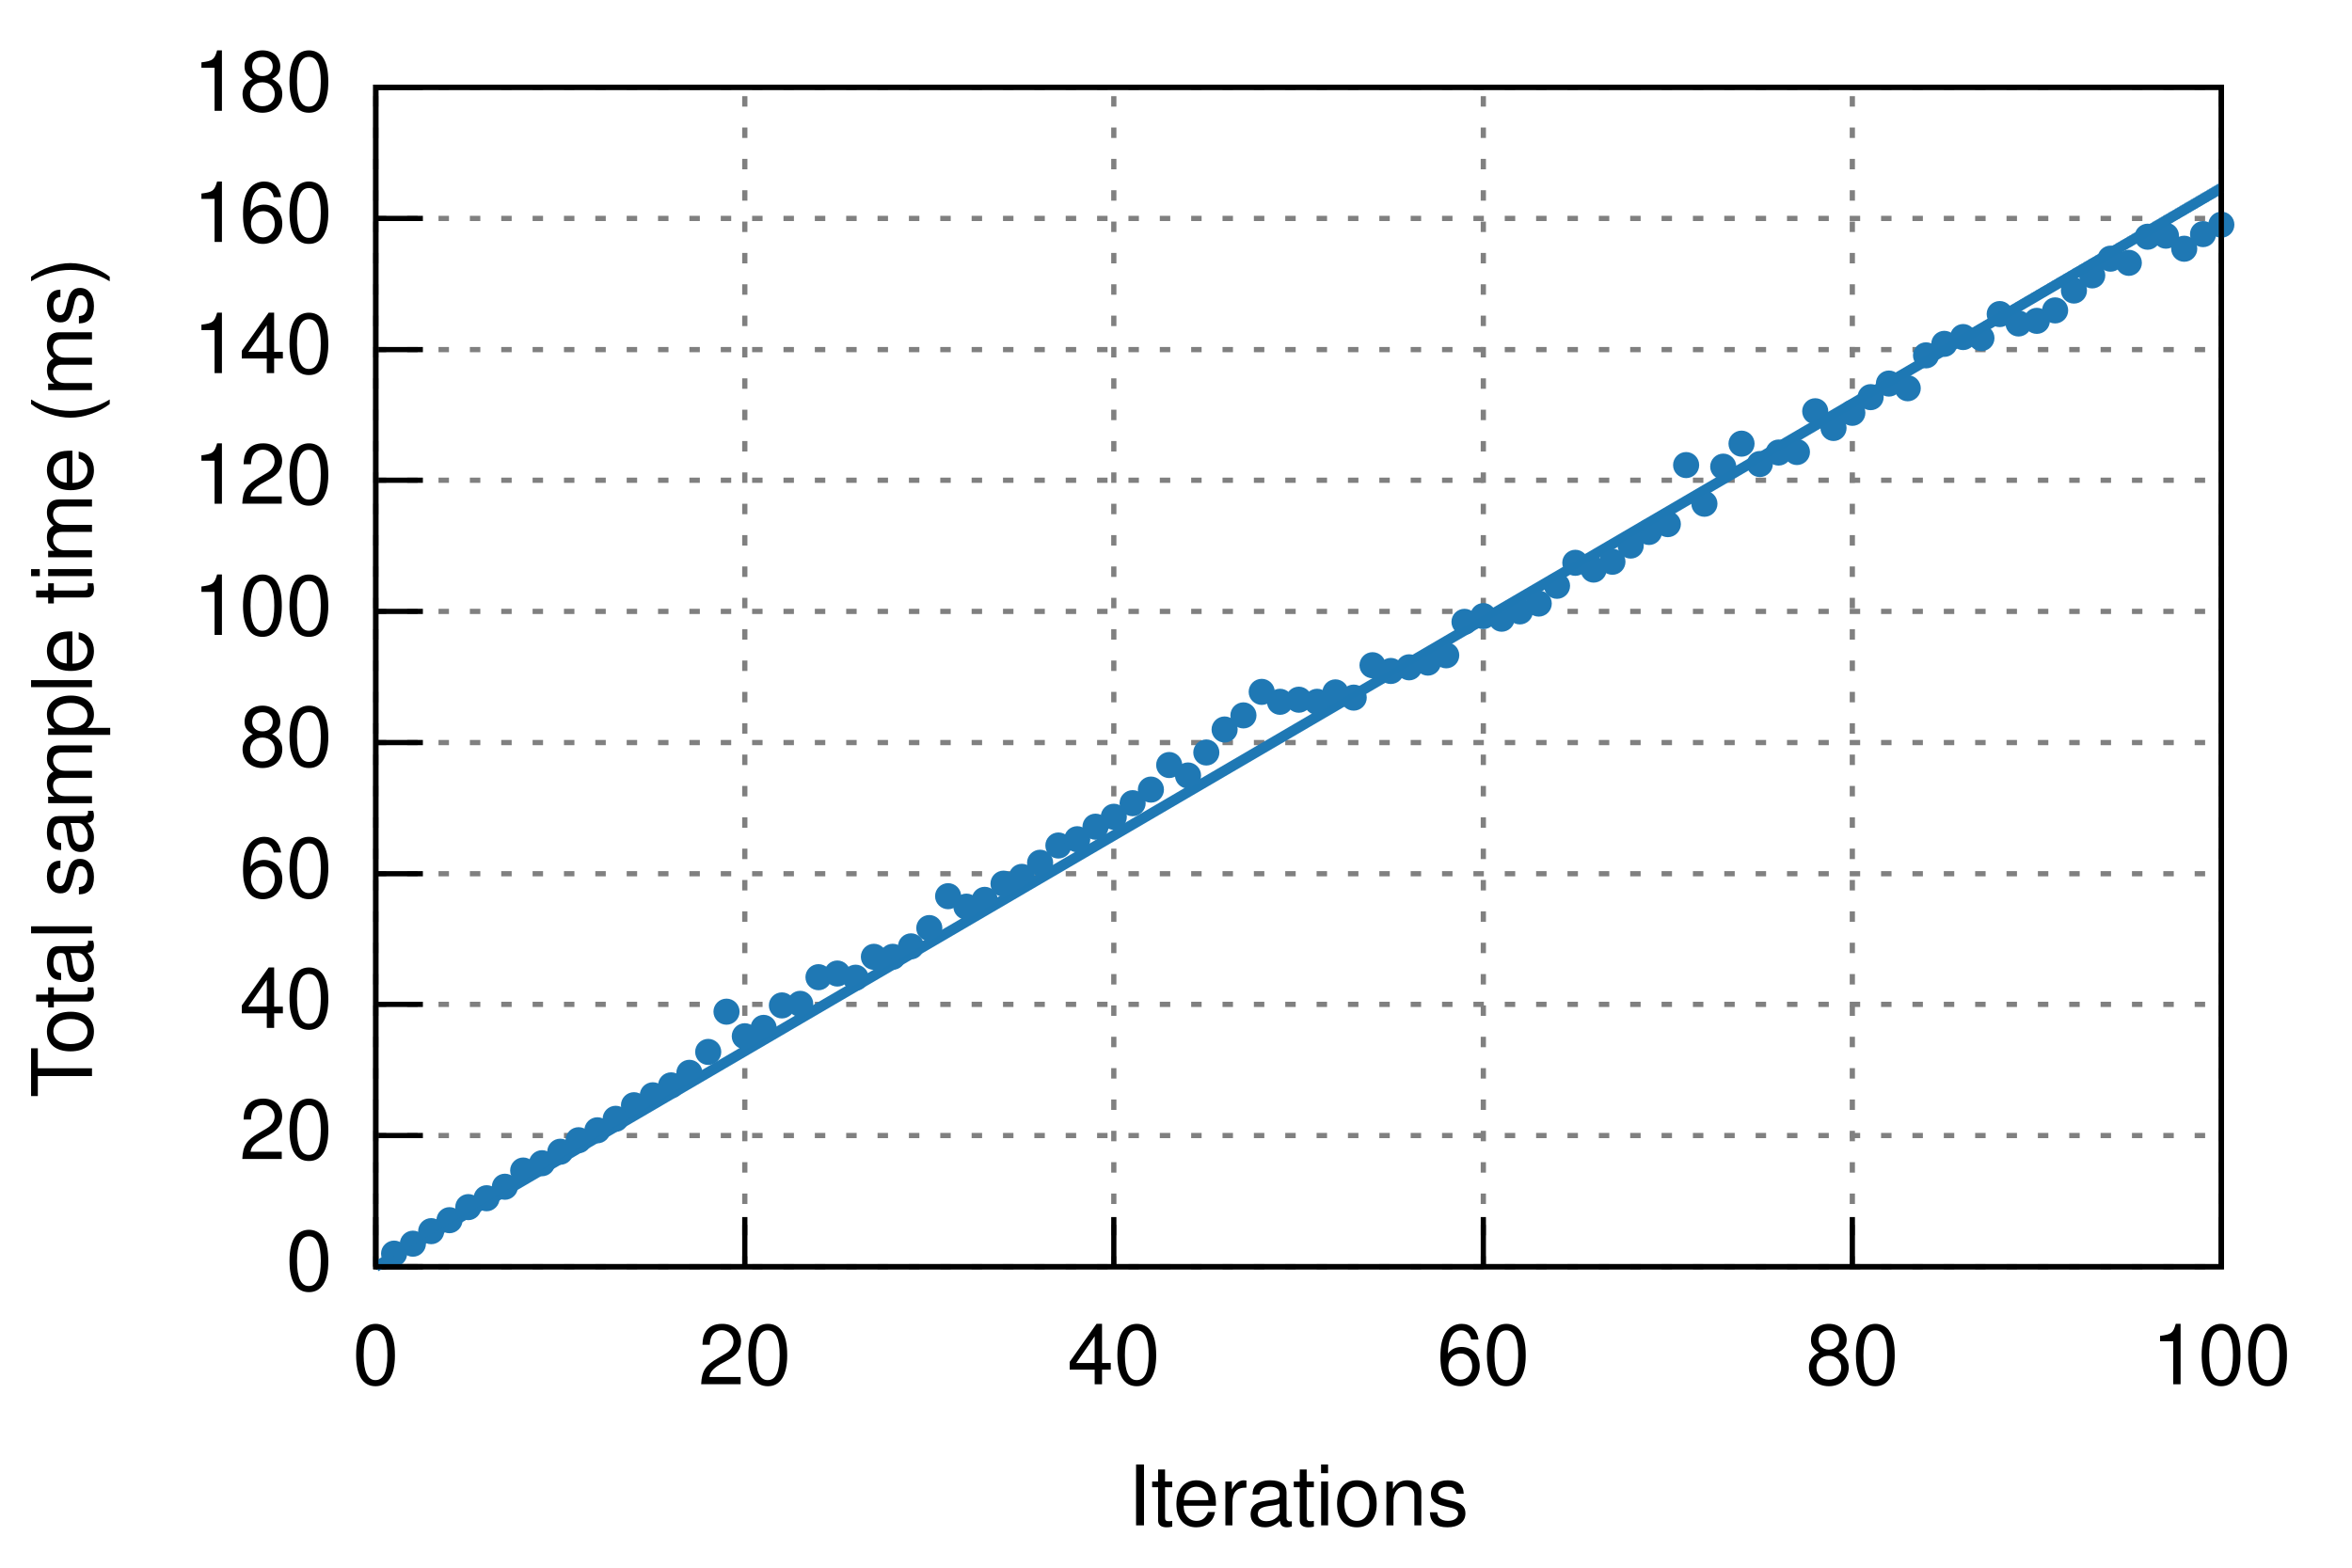
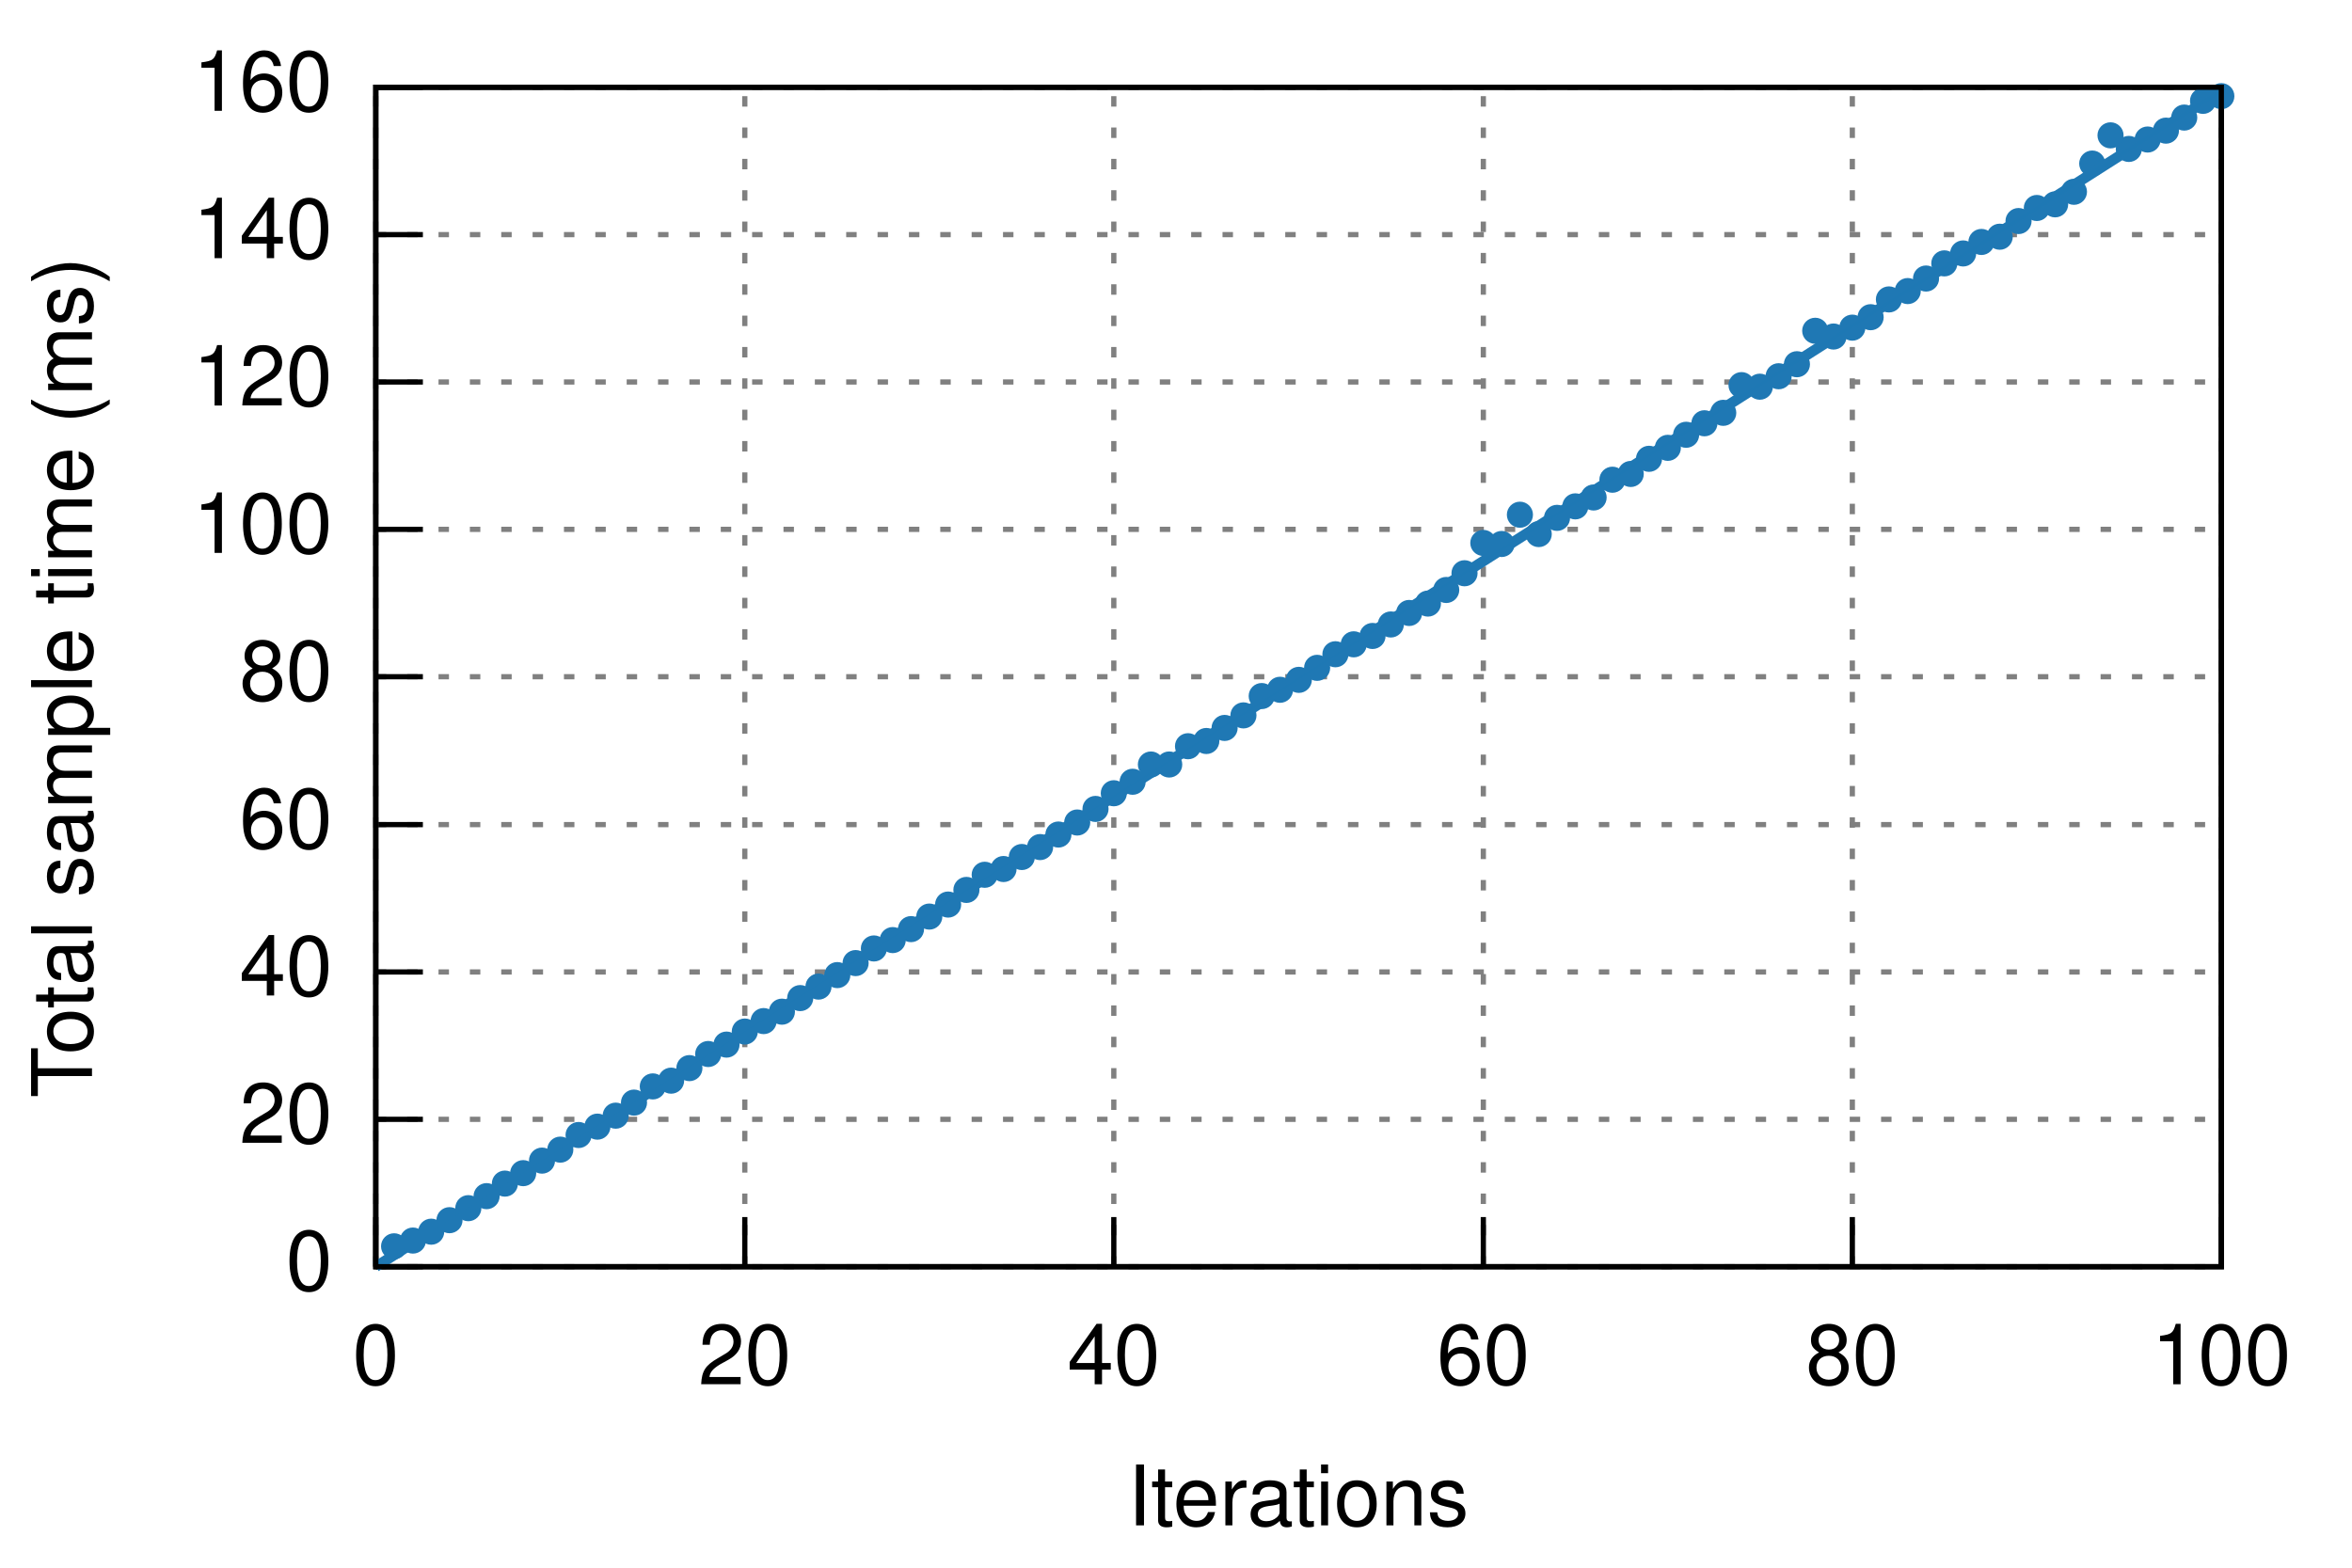
<svg xmlns="http://www.w3.org/2000/svg" xmlns:xlink="http://www.w3.org/1999/xlink" viewBox="0 0 450 300">
  <g id="gnuplot_canvas">
    <rect x="0" y="0" width="450" height="300" fill="none" />
    <defs>
      <circle id="gpDot" r="0.5" stroke-width="0.5" />
      <path id="gpPt0" stroke-width="0.222" stroke="currentColor" d="M-1,0 h2 M0,-1 v2" />
      <path id="gpPt1" stroke-width="0.222" stroke="currentColor" d="M-1,-1 L1,1 M1,-1 L-1,1" />
      <path id="gpPt2" stroke-width="0.222" stroke="currentColor" d="M-1,0 L1,0 M0,-1 L0,1 M-1,-1 L1,1 M-1,1 L1,-1" />
      <rect id="gpPt3" stroke-width="0.222" stroke="currentColor" x="-1" y="-1" width="2" height="2" />
      <rect id="gpPt4" stroke-width="0.222" stroke="currentColor" fill="currentColor" x="-1" y="-1" width="2" height="2" />
      <circle id="gpPt5" stroke-width="0.222" stroke="currentColor" cx="0" cy="0" r="1" />
      <use xlink:href="#gpPt5" id="gpPt6" fill="currentColor" stroke="none" />
      <path id="gpPt7" stroke-width="0.222" stroke="currentColor" d="M0,-1.33 L-1.33,0.67 L1.33,0.67 z" />
      <use xlink:href="#gpPt7" id="gpPt8" fill="currentColor" stroke="none" />
      <use xlink:href="#gpPt7" id="gpPt9" stroke="currentColor" transform="rotate(180)" />
      <use xlink:href="#gpPt9" id="gpPt10" fill="currentColor" stroke="none" />
      <use xlink:href="#gpPt3" id="gpPt11" stroke="currentColor" transform="rotate(45)" />
      <use xlink:href="#gpPt11" id="gpPt12" fill="currentColor" stroke="none" />
    </defs>
    <g style="fill:none; color:white; stroke:currentColor; stroke-width:1.00; stroke-linecap:butt; stroke-linejoin:miter">
</g>
    <g style="fill:none; color:black; stroke:currentColor; stroke-width:1.00; stroke-linecap:butt; stroke-linejoin:miter">
</g>
    <g style="fill:none; color:gray; stroke:currentColor; stroke-width:1.00; stroke-linecap:butt; stroke-linejoin:miter">
      <path stroke="gray" stroke-dasharray=" 2,4" class="gridline" d="M71.9,242.4 L425.0,242.4  h0.01" />
    </g>
    <g style="fill:none; color:black; stroke:currentColor; stroke-width:1.00; stroke-linecap:butt; stroke-linejoin:miter">
      <path stroke="black" d="M71.9,242.4 L80.9,242.4  h0.01" />
      <g transform="translate(63.6,246.9)" style="stroke:none; fill:black; font-family:Helvetica; font-size:12.00pt; text-anchor:end">
        <text> 0</text>
      </g>
    </g>
    <g style="fill:none; color:gray; stroke:currentColor; stroke-width:1.00; stroke-linecap:butt; stroke-linejoin:miter">
-       <path stroke="gray" stroke-dasharray=" 2,4" class="gridline" d="M71.9,217.3 L425.0,217.3  h0.01" />
-     </g>
-     <g style="fill:none; color:black; stroke:currentColor; stroke-width:1.00; stroke-linecap:butt; stroke-linejoin:miter">
-       <path stroke="black" d="M71.9,217.3 L80.9,217.3  h0.01" />
-       <g transform="translate(63.6,221.8)" style="stroke:none; fill:black; font-family:Helvetica; font-size:12.00pt; text-anchor:end">
+       <path stroke="gray" stroke-dasharray=" 2,4" class="gridline" d="M71.9,214.2 L425.0,214.2  h0.01" />
+     </g>
+     <g style="fill:none; color:black; stroke:currentColor; stroke-width:1.00; stroke-linecap:butt; stroke-linejoin:miter">
+       <path stroke="black" d="M71.9,214.2 L80.9,214.2  h0.01" />
+       <g transform="translate(63.6,218.7)" style="stroke:none; fill:black; font-family:Helvetica; font-size:12.00pt; text-anchor:end">
        <text> 20</text>
      </g>
    </g>
    <g style="fill:none; color:gray; stroke:currentColor; stroke-width:1.00; stroke-linecap:butt; stroke-linejoin:miter">
-       <path stroke="gray" stroke-dasharray=" 2,4" class="gridline" d="M71.9,192.2 L425.0,192.2  h0.01" />
-     </g>
-     <g style="fill:none; color:black; stroke:currentColor; stroke-width:1.00; stroke-linecap:butt; stroke-linejoin:miter">
-       <path stroke="black" d="M71.9,192.2 L80.9,192.2  h0.01" />
-       <g transform="translate(63.6,196.7)" style="stroke:none; fill:black; font-family:Helvetica; font-size:12.00pt; text-anchor:end">
+       <path stroke="gray" stroke-dasharray=" 2,4" class="gridline" d="M71.9,186.0 L425.0,186.0  h0.01" />
+     </g>
+     <g style="fill:none; color:black; stroke:currentColor; stroke-width:1.00; stroke-linecap:butt; stroke-linejoin:miter">
+       <path stroke="black" d="M71.9,186.0 L80.9,186.0  h0.01" />
+       <g transform="translate(63.6,190.5)" style="stroke:none; fill:black; font-family:Helvetica; font-size:12.00pt; text-anchor:end">
        <text> 40</text>
      </g>
    </g>
    <g style="fill:none; color:gray; stroke:currentColor; stroke-width:1.00; stroke-linecap:butt; stroke-linejoin:miter">
-       <path stroke="gray" stroke-dasharray=" 2,4" class="gridline" d="M71.9,167.2 L425.0,167.2  h0.01" />
-     </g>
-     <g style="fill:none; color:black; stroke:currentColor; stroke-width:1.00; stroke-linecap:butt; stroke-linejoin:miter">
-       <path stroke="black" d="M71.9,167.2 L80.9,167.2  h0.01" />
-       <g transform="translate(63.6,171.7)" style="stroke:none; fill:black; font-family:Helvetica; font-size:12.00pt; text-anchor:end">
+       <path stroke="gray" stroke-dasharray=" 2,4" class="gridline" d="M71.9,157.8 L425.0,157.8  h0.01" />
+     </g>
+     <g style="fill:none; color:black; stroke:currentColor; stroke-width:1.00; stroke-linecap:butt; stroke-linejoin:miter">
+       <path stroke="black" d="M71.9,157.8 L80.9,157.8  h0.01" />
+       <g transform="translate(63.6,162.3)" style="stroke:none; fill:black; font-family:Helvetica; font-size:12.00pt; text-anchor:end">
        <text> 60</text>
      </g>
    </g>
    <g style="fill:none; color:gray; stroke:currentColor; stroke-width:1.00; stroke-linecap:butt; stroke-linejoin:miter">
-       <path stroke="gray" stroke-dasharray=" 2,4" class="gridline" d="M71.9,142.1 L425.0,142.1  h0.01" />
-     </g>
-     <g style="fill:none; color:black; stroke:currentColor; stroke-width:1.00; stroke-linecap:butt; stroke-linejoin:miter">
-       <path stroke="black" d="M71.9,142.1 L80.9,142.1  h0.01" />
-       <g transform="translate(63.6,146.6)" style="stroke:none; fill:black; font-family:Helvetica; font-size:12.00pt; text-anchor:end">
+       <path stroke="gray" stroke-dasharray=" 2,4" class="gridline" d="M71.9,129.5 L425.0,129.5  h0.01" />
+     </g>
+     <g style="fill:none; color:black; stroke:currentColor; stroke-width:1.00; stroke-linecap:butt; stroke-linejoin:miter">
+       <path stroke="black" d="M71.9,129.5 L80.9,129.5  h0.01" />
+       <g transform="translate(63.6,134.0)" style="stroke:none; fill:black; font-family:Helvetica; font-size:12.00pt; text-anchor:end">
        <text> 80</text>
      </g>
    </g>
    <g style="fill:none; color:gray; stroke:currentColor; stroke-width:1.00; stroke-linecap:butt; stroke-linejoin:miter">
-       <path stroke="gray" stroke-dasharray=" 2,4" class="gridline" d="M71.9,117.0 L425.0,117.0  h0.01" />
-     </g>
-     <g style="fill:none; color:black; stroke:currentColor; stroke-width:1.00; stroke-linecap:butt; stroke-linejoin:miter">
-       <path stroke="black" d="M71.9,117.0 L80.9,117.0  h0.01" />
-       <g transform="translate(63.6,121.5)" style="stroke:none; fill:black; font-family:Helvetica; font-size:12.00pt; text-anchor:end">
+       <path stroke="gray" stroke-dasharray=" 2,4" class="gridline" d="M71.9,101.3 L425.0,101.3  h0.01" />
+     </g>
+     <g style="fill:none; color:black; stroke:currentColor; stroke-width:1.00; stroke-linecap:butt; stroke-linejoin:miter">
+       <path stroke="black" d="M71.9,101.3 L80.9,101.3  h0.01" />
+       <g transform="translate(63.6,105.8)" style="stroke:none; fill:black; font-family:Helvetica; font-size:12.00pt; text-anchor:end">
        <text> 100</text>
      </g>
    </g>
    <g style="fill:none; color:gray; stroke:currentColor; stroke-width:1.00; stroke-linecap:butt; stroke-linejoin:miter">
-       <path stroke="gray" stroke-dasharray=" 2,4" class="gridline" d="M71.9,91.9 L425.0,91.9  h0.01" />
-     </g>
-     <g style="fill:none; color:black; stroke:currentColor; stroke-width:1.00; stroke-linecap:butt; stroke-linejoin:miter">
-       <path stroke="black" d="M71.9,91.9 L80.9,91.9  h0.01" />
-       <g transform="translate(63.6,96.4)" style="stroke:none; fill:black; font-family:Helvetica; font-size:12.00pt; text-anchor:end">
+       <path stroke="gray" stroke-dasharray=" 2,4" class="gridline" d="M71.9,73.1 L425.0,73.1  h0.01" />
+     </g>
+     <g style="fill:none; color:black; stroke:currentColor; stroke-width:1.00; stroke-linecap:butt; stroke-linejoin:miter">
+       <path stroke="black" d="M71.9,73.1 L80.9,73.1  h0.01" />
+       <g transform="translate(63.6,77.6)" style="stroke:none; fill:black; font-family:Helvetica; font-size:12.00pt; text-anchor:end">
        <text> 120</text>
      </g>
    </g>
    <g style="fill:none; color:gray; stroke:currentColor; stroke-width:1.00; stroke-linecap:butt; stroke-linejoin:miter">
-       <path stroke="gray" stroke-dasharray=" 2,4" class="gridline" d="M71.9,66.9 L425.0,66.9  h0.01" />
-     </g>
-     <g style="fill:none; color:black; stroke:currentColor; stroke-width:1.00; stroke-linecap:butt; stroke-linejoin:miter">
-       <path stroke="black" d="M71.9,66.9 L80.9,66.9  h0.01" />
-       <g transform="translate(63.6,71.4)" style="stroke:none; fill:black; font-family:Helvetica; font-size:12.00pt; text-anchor:end">
+       <path stroke="gray" stroke-dasharray=" 2,4" class="gridline" d="M71.9,44.9 L425.0,44.9  h0.01" />
+     </g>
+     <g style="fill:none; color:black; stroke:currentColor; stroke-width:1.00; stroke-linecap:butt; stroke-linejoin:miter">
+       <path stroke="black" d="M71.9,44.9 L80.9,44.9  h0.01" />
+       <g transform="translate(63.6,49.4)" style="stroke:none; fill:black; font-family:Helvetica; font-size:12.00pt; text-anchor:end">
        <text> 140</text>
-       </g>
-     </g>
-     <g style="fill:none; color:gray; stroke:currentColor; stroke-width:1.00; stroke-linecap:butt; stroke-linejoin:miter">
-       <path stroke="gray" stroke-dasharray=" 2,4" class="gridline" d="M71.9,41.8 L425.0,41.8  h0.01" />
-     </g>
-     <g style="fill:none; color:black; stroke:currentColor; stroke-width:1.00; stroke-linecap:butt; stroke-linejoin:miter">
-       <path stroke="black" d="M71.9,41.8 L80.9,41.8  h0.01" />
-       <g transform="translate(63.6,46.3)" style="stroke:none; fill:black; font-family:Helvetica; font-size:12.00pt; text-anchor:end">
-         <text> 160</text>
      </g>
    </g>
    <g style="fill:none; color:gray; stroke:currentColor; stroke-width:1.00; stroke-linecap:butt; stroke-linejoin:miter">
      <path stroke="gray" stroke-dasharray=" 2,4" class="gridline" d="M71.9,16.7 L425.0,16.7  h0.01" />
    </g>
    <g style="fill:none; color:black; stroke:currentColor; stroke-width:1.00; stroke-linecap:butt; stroke-linejoin:miter">
      <path stroke="black" d="M71.9,16.7 L80.9,16.7  h0.01" />
      <g transform="translate(63.6,21.2)" style="stroke:none; fill:black; font-family:Helvetica; font-size:12.00pt; text-anchor:end">
-         <text> 180</text>
+         <text> 160</text>
      </g>
    </g>
    <g style="fill:none; color:gray; stroke:currentColor; stroke-width:1.00; stroke-linecap:butt; stroke-linejoin:miter">
      <path stroke="gray" stroke-dasharray=" 2,4" class="gridline" d="M71.9,242.4 L71.9,16.7  h0.01" />
    </g>
    <g style="fill:none; color:black; stroke:currentColor; stroke-width:1.00; stroke-linecap:butt; stroke-linejoin:miter">
      <path stroke="black" d="M71.9,242.4 L71.9,233.4  h0.01" />
      <g transform="translate(71.9,264.9)" style="stroke:none; fill:black; font-family:Helvetica; font-size:12.00pt; text-anchor:middle">
        <text> 0</text>
      </g>
    </g>
    <g style="fill:none; color:gray; stroke:currentColor; stroke-width:1.00; stroke-linecap:butt; stroke-linejoin:miter">
      <path stroke="gray" stroke-dasharray=" 2,4" class="gridline" d="M142.5,242.4 L142.5,16.7  h0.01" />
    </g>
    <g style="fill:none; color:black; stroke:currentColor; stroke-width:1.00; stroke-linecap:butt; stroke-linejoin:miter">
      <path stroke="black" d="M142.5,242.4 L142.5,233.4  h0.01" />
      <g transform="translate(142.5,264.9)" style="stroke:none; fill:black; font-family:Helvetica; font-size:12.00pt; text-anchor:middle">
        <text> 20</text>
      </g>
    </g>
    <g style="fill:none; color:gray; stroke:currentColor; stroke-width:1.00; stroke-linecap:butt; stroke-linejoin:miter">
      <path stroke="gray" stroke-dasharray=" 2,4" class="gridline" d="M213.1,242.4 L213.1,16.7  h0.01" />
    </g>
    <g style="fill:none; color:black; stroke:currentColor; stroke-width:1.00; stroke-linecap:butt; stroke-linejoin:miter">
      <path stroke="black" d="M213.1,242.4 L213.1,233.4  h0.01" />
      <g transform="translate(213.1,264.9)" style="stroke:none; fill:black; font-family:Helvetica; font-size:12.00pt; text-anchor:middle">
        <text> 40</text>
      </g>
    </g>
    <g style="fill:none; color:gray; stroke:currentColor; stroke-width:1.00; stroke-linecap:butt; stroke-linejoin:miter">
      <path stroke="gray" stroke-dasharray=" 2,4" class="gridline" d="M283.8,242.4 L283.8,16.7  h0.01" />
    </g>
    <g style="fill:none; color:black; stroke:currentColor; stroke-width:1.00; stroke-linecap:butt; stroke-linejoin:miter">
      <path stroke="black" d="M283.8,242.4 L283.8,233.4  h0.01" />
      <g transform="translate(283.8,264.9)" style="stroke:none; fill:black; font-family:Helvetica; font-size:12.00pt; text-anchor:middle">
        <text> 60</text>
      </g>
    </g>
    <g style="fill:none; color:gray; stroke:currentColor; stroke-width:1.00; stroke-linecap:butt; stroke-linejoin:miter">
      <path stroke="gray" stroke-dasharray=" 2,4" class="gridline" d="M354.4,242.4 L354.4,16.7  h0.01" />
    </g>
    <g style="fill:none; color:black; stroke:currentColor; stroke-width:1.00; stroke-linecap:butt; stroke-linejoin:miter">
      <path stroke="black" d="M354.4,242.4 L354.4,233.4  h0.01" />
      <g transform="translate(354.4,264.9)" style="stroke:none; fill:black; font-family:Helvetica; font-size:12.00pt; text-anchor:middle">
        <text> 80</text>
      </g>
    </g>
    <g style="fill:none; color:gray; stroke:currentColor; stroke-width:1.00; stroke-linecap:butt; stroke-linejoin:miter">
      <path stroke="gray" stroke-dasharray=" 2,4" class="gridline" d="M425.0,242.4 L425.0,16.7  h0.01" />
    </g>
    <g style="fill:none; color:black; stroke:currentColor; stroke-width:1.00; stroke-linecap:butt; stroke-linejoin:miter">
      <path stroke="black" d="M425.0,242.4 L425.0,233.4  h0.01" />
      <g transform="translate(425.0,264.9)" style="stroke:none; fill:black; font-family:Helvetica; font-size:12.00pt; text-anchor:middle">
        <text> 100</text>
      </g>
      <path stroke="black" d="M71.9,16.7 L71.9,242.4 L425.0,242.4 L425.0,16.7 L71.9,16.7 Z  h0.01" />
      <g transform="translate(17.6,129.6) rotate(270)" style="stroke:none; fill:black; font-family:Helvetica; font-size:12.00pt; text-anchor:middle">
        <text>Total sample time (ms)</text>
      </g>
      <g transform="translate(248.4,291.9)" style="stroke:none; fill:black; font-family:Helvetica; font-size:12.00pt; text-anchor:middle">
        <text>Iterations</text>
      </g>
    </g>
    <g id="gnuplot_plot_1">
      <g style="fill:none; color:red; stroke:currentColor; stroke-width:1.00; stroke-linecap:butt; stroke-linejoin:miter">
-         <use xlink:href="#gpPt6" transform="translate(75.4,239.9) scale(2.25)" color="rgb( 31, 120, 180)" />
-         <use xlink:href="#gpPt6" transform="translate(79.0,238.0) scale(2.25)" color="rgb( 31, 120, 180)" />
-         <use xlink:href="#gpPt6" transform="translate(82.5,235.6) scale(2.25)" color="rgb( 31, 120, 180)" />
+         <use xlink:href="#gpPt6" transform="translate(75.4,238.5) scale(2.25)" color="rgb( 31, 120, 180)" />
+         <use xlink:href="#gpPt6" transform="translate(79.0,237.4) scale(2.25)" color="rgb( 31, 120, 180)" />
+         <use xlink:href="#gpPt6" transform="translate(82.5,235.7) scale(2.25)" color="rgb( 31, 120, 180)" />
        <use xlink:href="#gpPt6" transform="translate(86.0,233.5) scale(2.25)" color="rgb( 31, 120, 180)" />
-         <use xlink:href="#gpPt6" transform="translate(89.6,231.0) scale(2.25)" color="rgb( 31, 120, 180)" />
-         <use xlink:href="#gpPt6" transform="translate(93.1,229.3) scale(2.25)" color="rgb( 31, 120, 180)" />
-         <use xlink:href="#gpPt6" transform="translate(96.6,227.1) scale(2.25)" color="rgb( 31, 120, 180)" />
-         <use xlink:href="#gpPt6" transform="translate(100.1,224.0) scale(2.25)" color="rgb( 31, 120, 180)" />
-         <use xlink:href="#gpPt6" transform="translate(103.7,222.6) scale(2.25)" color="rgb( 31, 120, 180)" />
-         <use xlink:href="#gpPt6" transform="translate(107.2,220.4) scale(2.25)" color="rgb( 31, 120, 180)" />
-         <use xlink:href="#gpPt6" transform="translate(110.7,218.2) scale(2.25)" color="rgb( 31, 120, 180)" />
-         <use xlink:href="#gpPt6" transform="translate(114.3,216.3) scale(2.25)" color="rgb( 31, 120, 180)" />
-         <use xlink:href="#gpPt6" transform="translate(117.8,214.1) scale(2.25)" color="rgb( 31, 120, 180)" />
-         <use xlink:href="#gpPt6" transform="translate(121.3,211.5) scale(2.25)" color="rgb( 31, 120, 180)" />
-         <use xlink:href="#gpPt6" transform="translate(124.9,209.6) scale(2.25)" color="rgb( 31, 120, 180)" />
-         <use xlink:href="#gpPt6" transform="translate(128.4,207.7) scale(2.25)" color="rgb( 31, 120, 180)" />
-         <use xlink:href="#gpPt6" transform="translate(131.9,205.3) scale(2.25)" color="rgb( 31, 120, 180)" />
-         <use xlink:href="#gpPt6" transform="translate(135.5,201.3) scale(2.25)" color="rgb( 31, 120, 180)" />
-         <use xlink:href="#gpPt6" transform="translate(139.0,193.6) scale(2.25)" color="rgb( 31, 120, 180)" />
-         <use xlink:href="#gpPt6" transform="translate(142.5,198.3) scale(2.25)" color="rgb( 31, 120, 180)" />
-         <use xlink:href="#gpPt6" transform="translate(146.1,196.7) scale(2.25)" color="rgb( 31, 120, 180)" />
-         <use xlink:href="#gpPt6" transform="translate(149.6,192.4) scale(2.25)" color="rgb( 31, 120, 180)" />
-         <use xlink:href="#gpPt6" transform="translate(153.1,192.1) scale(2.25)" color="rgb( 31, 120, 180)" />
-         <use xlink:href="#gpPt6" transform="translate(156.6,187.0) scale(2.25)" color="rgb( 31, 120, 180)" />
-         <use xlink:href="#gpPt6" transform="translate(160.2,186.3) scale(2.25)" color="rgb( 31, 120, 180)" />
-         <use xlink:href="#gpPt6" transform="translate(163.7,187.1) scale(2.25)" color="rgb( 31, 120, 180)" />
-         <use xlink:href="#gpPt6" transform="translate(167.2,183.1) scale(2.25)" color="rgb( 31, 120, 180)" />
-         <use xlink:href="#gpPt6" transform="translate(170.8,183.1) scale(2.25)" color="rgb( 31, 120, 180)" />
-         <use xlink:href="#gpPt6" transform="translate(174.3,181.1) scale(2.25)" color="rgb( 31, 120, 180)" />
-         <use xlink:href="#gpPt6" transform="translate(177.8,177.6) scale(2.25)" color="rgb( 31, 120, 180)" />
-         <use xlink:href="#gpPt6" transform="translate(181.4,171.5) scale(2.25)" color="rgb( 31, 120, 180)" />
-         <use xlink:href="#gpPt6" transform="translate(184.9,173.5) scale(2.25)" color="rgb( 31, 120, 180)" />
-         <use xlink:href="#gpPt6" transform="translate(188.4,172.2) scale(2.25)" color="rgb( 31, 120, 180)" />
-         <use xlink:href="#gpPt6" transform="translate(192.0,169.1) scale(2.25)" color="rgb( 31, 120, 180)" />
-         <use xlink:href="#gpPt6" transform="translate(195.5,167.8) scale(2.25)" color="rgb( 31, 120, 180)" />
-         <use xlink:href="#gpPt6" transform="translate(199.0,165.1) scale(2.25)" color="rgb( 31, 120, 180)" />
-         <use xlink:href="#gpPt6" transform="translate(202.5,161.8) scale(2.25)" color="rgb( 31, 120, 180)" />
-         <use xlink:href="#gpPt6" transform="translate(206.1,160.6) scale(2.25)" color="rgb( 31, 120, 180)" />
-         <use xlink:href="#gpPt6" transform="translate(209.6,158.2) scale(2.25)" color="rgb( 31, 120, 180)" />
-         <use xlink:href="#gpPt6" transform="translate(213.1,156.3) scale(2.25)" color="rgb( 31, 120, 180)" />
-         <use xlink:href="#gpPt6" transform="translate(216.7,153.7) scale(2.25)" color="rgb( 31, 120, 180)" />
-         <use xlink:href="#gpPt6" transform="translate(220.2,151.1) scale(2.25)" color="rgb( 31, 120, 180)" />
-         <use xlink:href="#gpPt6" transform="translate(223.7,146.4) scale(2.25)" color="rgb( 31, 120, 180)" />
-         <use xlink:href="#gpPt6" transform="translate(227.3,148.4) scale(2.25)" color="rgb( 31, 120, 180)" />
-         <use xlink:href="#gpPt6" transform="translate(230.8,144.0) scale(2.25)" color="rgb( 31, 120, 180)" />
-         <use xlink:href="#gpPt6" transform="translate(234.3,139.6) scale(2.25)" color="rgb( 31, 120, 180)" />
+         <use xlink:href="#gpPt6" transform="translate(89.6,231.2) scale(2.25)" color="rgb( 31, 120, 180)" />
+         <use xlink:href="#gpPt6" transform="translate(93.1,228.9) scale(2.25)" color="rgb( 31, 120, 180)" />
+         <use xlink:href="#gpPt6" transform="translate(96.6,226.5) scale(2.25)" color="rgb( 31, 120, 180)" />
+         <use xlink:href="#gpPt6" transform="translate(100.1,224.5) scale(2.25)" color="rgb( 31, 120, 180)" />
+         <use xlink:href="#gpPt6" transform="translate(103.7,222.1) scale(2.25)" color="rgb( 31, 120, 180)" />
+         <use xlink:href="#gpPt6" transform="translate(107.2,220.0) scale(2.25)" color="rgb( 31, 120, 180)" />
+         <use xlink:href="#gpPt6" transform="translate(110.7,217.2) scale(2.25)" color="rgb( 31, 120, 180)" />
+         <use xlink:href="#gpPt6" transform="translate(114.3,215.6) scale(2.25)" color="rgb( 31, 120, 180)" />
+         <use xlink:href="#gpPt6" transform="translate(117.8,213.5) scale(2.25)" color="rgb( 31, 120, 180)" />
+         <use xlink:href="#gpPt6" transform="translate(121.3,211.0) scale(2.25)" color="rgb( 31, 120, 180)" />
+         <use xlink:href="#gpPt6" transform="translate(124.9,207.9) scale(2.25)" color="rgb( 31, 120, 180)" />
+         <use xlink:href="#gpPt6" transform="translate(128.4,206.8) scale(2.25)" color="rgb( 31, 120, 180)" />
+         <use xlink:href="#gpPt6" transform="translate(131.9,204.4) scale(2.25)" color="rgb( 31, 120, 180)" />
+         <use xlink:href="#gpPt6" transform="translate(135.5,201.7) scale(2.25)" color="rgb( 31, 120, 180)" />
+         <use xlink:href="#gpPt6" transform="translate(139.0,199.9) scale(2.25)" color="rgb( 31, 120, 180)" />
+         <use xlink:href="#gpPt6" transform="translate(142.5,197.4) scale(2.25)" color="rgb( 31, 120, 180)" />
+         <use xlink:href="#gpPt6" transform="translate(146.1,195.4) scale(2.25)" color="rgb( 31, 120, 180)" />
+         <use xlink:href="#gpPt6" transform="translate(149.6,193.6) scale(2.25)" color="rgb( 31, 120, 180)" />
+         <use xlink:href="#gpPt6" transform="translate(153.1,191.0) scale(2.25)" color="rgb( 31, 120, 180)" />
+         <use xlink:href="#gpPt6" transform="translate(156.6,188.8) scale(2.25)" color="rgb( 31, 120, 180)" />
+         <use xlink:href="#gpPt6" transform="translate(160.2,186.6) scale(2.25)" color="rgb( 31, 120, 180)" />
+         <use xlink:href="#gpPt6" transform="translate(163.7,184.3) scale(2.25)" color="rgb( 31, 120, 180)" />
+         <use xlink:href="#gpPt6" transform="translate(167.2,181.5) scale(2.25)" color="rgb( 31, 120, 180)" />
+         <use xlink:href="#gpPt6" transform="translate(170.8,179.9) scale(2.25)" color="rgb( 31, 120, 180)" />
+         <use xlink:href="#gpPt6" transform="translate(174.3,177.8) scale(2.25)" color="rgb( 31, 120, 180)" />
+         <use xlink:href="#gpPt6" transform="translate(177.8,175.4) scale(2.25)" color="rgb( 31, 120, 180)" />
+         <use xlink:href="#gpPt6" transform="translate(181.4,173.1) scale(2.25)" color="rgb( 31, 120, 180)" />
+         <use xlink:href="#gpPt6" transform="translate(184.9,170.3) scale(2.25)" color="rgb( 31, 120, 180)" />
+         <use xlink:href="#gpPt6" transform="translate(188.4,167.4) scale(2.25)" color="rgb( 31, 120, 180)" />
+         <use xlink:href="#gpPt6" transform="translate(192.0,166.3) scale(2.25)" color="rgb( 31, 120, 180)" />
+         <use xlink:href="#gpPt6" transform="translate(195.5,164.0) scale(2.25)" color="rgb( 31, 120, 180)" />
+         <use xlink:href="#gpPt6" transform="translate(199.0,162.1) scale(2.25)" color="rgb( 31, 120, 180)" />
+         <use xlink:href="#gpPt6" transform="translate(202.5,159.7) scale(2.25)" color="rgb( 31, 120, 180)" />
+         <use xlink:href="#gpPt6" transform="translate(206.1,157.4) scale(2.25)" color="rgb( 31, 120, 180)" />
+         <use xlink:href="#gpPt6" transform="translate(209.6,154.8) scale(2.25)" color="rgb( 31, 120, 180)" />
+         <use xlink:href="#gpPt6" transform="translate(213.1,151.8) scale(2.25)" color="rgb( 31, 120, 180)" />
+         <use xlink:href="#gpPt6" transform="translate(216.7,149.6) scale(2.25)" color="rgb( 31, 120, 180)" />
+         <use xlink:href="#gpPt6" transform="translate(220.2,146.3) scale(2.25)" color="rgb( 31, 120, 180)" />
+         <use xlink:href="#gpPt6" transform="translate(223.7,146.3) scale(2.25)" color="rgb( 31, 120, 180)" />
+         <use xlink:href="#gpPt6" transform="translate(227.3,142.8) scale(2.25)" color="rgb( 31, 120, 180)" />
+         <use xlink:href="#gpPt6" transform="translate(230.8,141.8) scale(2.25)" color="rgb( 31, 120, 180)" />
+         <use xlink:href="#gpPt6" transform="translate(234.3,139.3) scale(2.25)" color="rgb( 31, 120, 180)" />
        <use xlink:href="#gpPt6" transform="translate(237.9,136.9) scale(2.25)" color="rgb( 31, 120, 180)" />
-         <use xlink:href="#gpPt6" transform="translate(241.4,132.4) scale(2.25)" color="rgb( 31, 120, 180)" />
-         <use xlink:href="#gpPt6" transform="translate(244.9,134.3) scale(2.25)" color="rgb( 31, 120, 180)" />
-         <use xlink:href="#gpPt6" transform="translate(248.5,133.9) scale(2.25)" color="rgb( 31, 120, 180)" />
-         <use xlink:href="#gpPt6" transform="translate(252.0,134.3) scale(2.25)" color="rgb( 31, 120, 180)" />
-         <use xlink:href="#gpPt6" transform="translate(255.5,132.5) scale(2.25)" color="rgb( 31, 120, 180)" />
-         <use xlink:href="#gpPt6" transform="translate(259.0,133.5) scale(2.25)" color="rgb( 31, 120, 180)" />
-         <use xlink:href="#gpPt6" transform="translate(262.6,127.3) scale(2.25)" color="rgb( 31, 120, 180)" />
-         <use xlink:href="#gpPt6" transform="translate(266.1,128.4) scale(2.25)" color="rgb( 31, 120, 180)" />
-         <use xlink:href="#gpPt6" transform="translate(269.6,127.7) scale(2.25)" color="rgb( 31, 120, 180)" />
-         <use xlink:href="#gpPt6" transform="translate(273.2,126.8) scale(2.25)" color="rgb( 31, 120, 180)" />
-         <use xlink:href="#gpPt6" transform="translate(276.7,125.4) scale(2.25)" color="rgb( 31, 120, 180)" />
-         <use xlink:href="#gpPt6" transform="translate(280.2,119.0) scale(2.25)" color="rgb( 31, 120, 180)" />
-         <use xlink:href="#gpPt6" transform="translate(283.8,117.9) scale(2.25)" color="rgb( 31, 120, 180)" />
-         <use xlink:href="#gpPt6" transform="translate(287.3,118.4) scale(2.25)" color="rgb( 31, 120, 180)" />
-         <use xlink:href="#gpPt6" transform="translate(290.8,117.0) scale(2.25)" color="rgb( 31, 120, 180)" />
-         <use xlink:href="#gpPt6" transform="translate(294.4,115.5) scale(2.25)" color="rgb( 31, 120, 180)" />
-         <use xlink:href="#gpPt6" transform="translate(297.9,112.1) scale(2.25)" color="rgb( 31, 120, 180)" />
-         <use xlink:href="#gpPt6" transform="translate(301.4,107.7) scale(2.25)" color="rgb( 31, 120, 180)" />
-         <use xlink:href="#gpPt6" transform="translate(304.9,109.0) scale(2.25)" color="rgb( 31, 120, 180)" />
-         <use xlink:href="#gpPt6" transform="translate(308.5,107.5) scale(2.25)" color="rgb( 31, 120, 180)" />
-         <use xlink:href="#gpPt6" transform="translate(312.0,104.4) scale(2.25)" color="rgb( 31, 120, 180)" />
-         <use xlink:href="#gpPt6" transform="translate(315.5,101.8) scale(2.25)" color="rgb( 31, 120, 180)" />
-         <use xlink:href="#gpPt6" transform="translate(319.1,100.3) scale(2.25)" color="rgb( 31, 120, 180)" />
-         <use xlink:href="#gpPt6" transform="translate(322.6,89.0) scale(2.25)" color="rgb( 31, 120, 180)" />
-         <use xlink:href="#gpPt6" transform="translate(326.1,96.4) scale(2.25)" color="rgb( 31, 120, 180)" />
-         <use xlink:href="#gpPt6" transform="translate(329.7,89.3) scale(2.25)" color="rgb( 31, 120, 180)" />
-         <use xlink:href="#gpPt6" transform="translate(333.2,84.9) scale(2.25)" color="rgb( 31, 120, 180)" />
-         <use xlink:href="#gpPt6" transform="translate(336.7,88.8) scale(2.25)" color="rgb( 31, 120, 180)" />
-         <use xlink:href="#gpPt6" transform="translate(340.3,86.6) scale(2.25)" color="rgb( 31, 120, 180)" />
-         <use xlink:href="#gpPt6" transform="translate(343.8,86.5) scale(2.25)" color="rgb( 31, 120, 180)" />
-         <use xlink:href="#gpPt6" transform="translate(347.3,78.7) scale(2.25)" color="rgb( 31, 120, 180)" />
-         <use xlink:href="#gpPt6" transform="translate(350.8,81.9) scale(2.25)" color="rgb( 31, 120, 180)" />
-         <use xlink:href="#gpPt6" transform="translate(354.4,79.0) scale(2.25)" color="rgb( 31, 120, 180)" />
-         <use xlink:href="#gpPt6" transform="translate(357.9,76.0) scale(2.25)" color="rgb( 31, 120, 180)" />
-         <use xlink:href="#gpPt6" transform="translate(361.4,73.4) scale(2.25)" color="rgb( 31, 120, 180)" />
-         <use xlink:href="#gpPt6" transform="translate(365.0,74.3) scale(2.25)" color="rgb( 31, 120, 180)" />
-         <use xlink:href="#gpPt6" transform="translate(368.5,68.0) scale(2.25)" color="rgb( 31, 120, 180)" />
-         <use xlink:href="#gpPt6" transform="translate(372.0,65.8) scale(2.25)" color="rgb( 31, 120, 180)" />
-         <use xlink:href="#gpPt6" transform="translate(375.6,64.5) scale(2.25)" color="rgb( 31, 120, 180)" />
-         <use xlink:href="#gpPt6" transform="translate(379.1,64.7) scale(2.25)" color="rgb( 31, 120, 180)" />
-         <use xlink:href="#gpPt6" transform="translate(382.6,60.1) scale(2.25)" color="rgb( 31, 120, 180)" />
-         <use xlink:href="#gpPt6" transform="translate(386.2,61.9) scale(2.25)" color="rgb( 31, 120, 180)" />
-         <use xlink:href="#gpPt6" transform="translate(389.7,61.4) scale(2.25)" color="rgb( 31, 120, 180)" />
-         <use xlink:href="#gpPt6" transform="translate(393.2,59.4) scale(2.25)" color="rgb( 31, 120, 180)" />
-         <use xlink:href="#gpPt6" transform="translate(396.8,55.6) scale(2.25)" color="rgb( 31, 120, 180)" />
-         <use xlink:href="#gpPt6" transform="translate(400.3,52.7) scale(2.25)" color="rgb( 31, 120, 180)" />
-         <use xlink:href="#gpPt6" transform="translate(403.8,49.5) scale(2.25)" color="rgb( 31, 120, 180)" />
-         <use xlink:href="#gpPt6" transform="translate(407.3,50.3) scale(2.25)" color="rgb( 31, 120, 180)" />
-         <use xlink:href="#gpPt6" transform="translate(410.9,45.3) scale(2.25)" color="rgb( 31, 120, 180)" />
-         <use xlink:href="#gpPt6" transform="translate(414.4,45.1) scale(2.25)" color="rgb( 31, 120, 180)" />
-         <use xlink:href="#gpPt6" transform="translate(417.9,47.6) scale(2.25)" color="rgb( 31, 120, 180)" />
-         <use xlink:href="#gpPt6" transform="translate(421.5,44.8) scale(2.25)" color="rgb( 31, 120, 180)" />
-         <use xlink:href="#gpPt6" transform="translate(425.0,43.0) scale(2.25)" color="rgb( 31, 120, 180)" />
+         <use xlink:href="#gpPt6" transform="translate(241.4,133.2) scale(2.25)" color="rgb( 31, 120, 180)" />
+         <use xlink:href="#gpPt6" transform="translate(244.9,132.0) scale(2.25)" color="rgb( 31, 120, 180)" />
+         <use xlink:href="#gpPt6" transform="translate(248.5,130.1) scale(2.25)" color="rgb( 31, 120, 180)" />
+         <use xlink:href="#gpPt6" transform="translate(252.0,127.8) scale(2.25)" color="rgb( 31, 120, 180)" />
+         <use xlink:href="#gpPt6" transform="translate(255.5,125.2) scale(2.25)" color="rgb( 31, 120, 180)" />
+         <use xlink:href="#gpPt6" transform="translate(259.0,123.3) scale(2.25)" color="rgb( 31, 120, 180)" />
+         <use xlink:href="#gpPt6" transform="translate(262.6,121.7) scale(2.25)" color="rgb( 31, 120, 180)" />
+         <use xlink:href="#gpPt6" transform="translate(266.1,119.5) scale(2.25)" color="rgb( 31, 120, 180)" />
+         <use xlink:href="#gpPt6" transform="translate(269.6,117.3) scale(2.25)" color="rgb( 31, 120, 180)" />
+         <use xlink:href="#gpPt6" transform="translate(273.2,115.5) scale(2.25)" color="rgb( 31, 120, 180)" />
+         <use xlink:href="#gpPt6" transform="translate(276.7,112.9) scale(2.25)" color="rgb( 31, 120, 180)" />
+         <use xlink:href="#gpPt6" transform="translate(280.2,109.7) scale(2.25)" color="rgb( 31, 120, 180)" />
+         <use xlink:href="#gpPt6" transform="translate(283.8,103.9) scale(2.25)" color="rgb( 31, 120, 180)" />
+         <use xlink:href="#gpPt6" transform="translate(287.3,104.1) scale(2.25)" color="rgb( 31, 120, 180)" />
+         <use xlink:href="#gpPt6" transform="translate(290.8,98.5) scale(2.25)" color="rgb( 31, 120, 180)" />
+         <use xlink:href="#gpPt6" transform="translate(294.4,102.2) scale(2.25)" color="rgb( 31, 120, 180)" />
+         <use xlink:href="#gpPt6" transform="translate(297.9,99.1) scale(2.25)" color="rgb( 31, 120, 180)" />
+         <use xlink:href="#gpPt6" transform="translate(301.4,96.9) scale(2.25)" color="rgb( 31, 120, 180)" />
+         <use xlink:href="#gpPt6" transform="translate(304.9,95.2) scale(2.25)" color="rgb( 31, 120, 180)" />
+         <use xlink:href="#gpPt6" transform="translate(308.5,91.8) scale(2.25)" color="rgb( 31, 120, 180)" />
+         <use xlink:href="#gpPt6" transform="translate(312.0,90.7) scale(2.25)" color="rgb( 31, 120, 180)" />
+         <use xlink:href="#gpPt6" transform="translate(315.5,87.8) scale(2.25)" color="rgb( 31, 120, 180)" />
+         <use xlink:href="#gpPt6" transform="translate(319.1,85.7) scale(2.25)" color="rgb( 31, 120, 180)" />
+         <use xlink:href="#gpPt6" transform="translate(322.6,83.2) scale(2.25)" color="rgb( 31, 120, 180)" />
+         <use xlink:href="#gpPt6" transform="translate(326.1,81.0) scale(2.25)" color="rgb( 31, 120, 180)" />
+         <use xlink:href="#gpPt6" transform="translate(329.7,79.0) scale(2.25)" color="rgb( 31, 120, 180)" />
+         <use xlink:href="#gpPt6" transform="translate(333.2,73.7) scale(2.25)" color="rgb( 31, 120, 180)" />
+         <use xlink:href="#gpPt6" transform="translate(336.7,74.0) scale(2.25)" color="rgb( 31, 120, 180)" />
+         <use xlink:href="#gpPt6" transform="translate(340.3,72.0) scale(2.25)" color="rgb( 31, 120, 180)" />
+         <use xlink:href="#gpPt6" transform="translate(343.8,69.7) scale(2.25)" color="rgb( 31, 120, 180)" />
+         <use xlink:href="#gpPt6" transform="translate(347.3,63.3) scale(2.25)" color="rgb( 31, 120, 180)" />
+         <use xlink:href="#gpPt6" transform="translate(350.8,64.4) scale(2.25)" color="rgb( 31, 120, 180)" />
+         <use xlink:href="#gpPt6" transform="translate(354.4,62.7) scale(2.25)" color="rgb( 31, 120, 180)" />
+         <use xlink:href="#gpPt6" transform="translate(357.9,60.7) scale(2.25)" color="rgb( 31, 120, 180)" />
+         <use xlink:href="#gpPt6" transform="translate(361.4,57.3) scale(2.25)" color="rgb( 31, 120, 180)" />
+         <use xlink:href="#gpPt6" transform="translate(365.0,55.7) scale(2.25)" color="rgb( 31, 120, 180)" />
+         <use xlink:href="#gpPt6" transform="translate(368.5,53.3) scale(2.25)" color="rgb( 31, 120, 180)" />
+         <use xlink:href="#gpPt6" transform="translate(372.0,50.4) scale(2.25)" color="rgb( 31, 120, 180)" />
+         <use xlink:href="#gpPt6" transform="translate(375.6,48.5) scale(2.25)" color="rgb( 31, 120, 180)" />
+         <use xlink:href="#gpPt6" transform="translate(379.1,46.3) scale(2.25)" color="rgb( 31, 120, 180)" />
+         <use xlink:href="#gpPt6" transform="translate(382.6,45.3) scale(2.25)" color="rgb( 31, 120, 180)" />
+         <use xlink:href="#gpPt6" transform="translate(386.2,42.3) scale(2.25)" color="rgb( 31, 120, 180)" />
+         <use xlink:href="#gpPt6" transform="translate(389.7,39.8) scale(2.25)" color="rgb( 31, 120, 180)" />
+         <use xlink:href="#gpPt6" transform="translate(393.2,39.1) scale(2.25)" color="rgb( 31, 120, 180)" />
+         <use xlink:href="#gpPt6" transform="translate(396.8,36.7) scale(2.25)" color="rgb( 31, 120, 180)" />
+         <use xlink:href="#gpPt6" transform="translate(400.3,31.3) scale(2.25)" color="rgb( 31, 120, 180)" />
+         <use xlink:href="#gpPt6" transform="translate(403.8,25.9) scale(2.25)" color="rgb( 31, 120, 180)" />
+         <use xlink:href="#gpPt6" transform="translate(407.3,28.5) scale(2.25)" color="rgb( 31, 120, 180)" />
+         <use xlink:href="#gpPt6" transform="translate(410.9,26.7) scale(2.25)" color="rgb( 31, 120, 180)" />
+         <use xlink:href="#gpPt6" transform="translate(414.4,25.0) scale(2.25)" color="rgb( 31, 120, 180)" />
+         <use xlink:href="#gpPt6" transform="translate(417.9,22.5) scale(2.25)" color="rgb( 31, 120, 180)" />
+         <use xlink:href="#gpPt6" transform="translate(421.5,19.3) scale(2.25)" color="rgb( 31, 120, 180)" />
+         <use xlink:href="#gpPt6" transform="translate(425.0,18.4) scale(2.25)" color="rgb( 31, 120, 180)" />
      </g>
    </g>
    <g id="gnuplot_plot_2">
      <g style="fill:none; color:white; stroke:rgb( 31, 120, 180); stroke-width:2.00; stroke-linecap:butt; stroke-linejoin:miter">
</g>
      <g style="fill:none; color:red; stroke:currentColor; stroke-width:2.00; stroke-linecap:butt; stroke-linejoin:miter">
-         <path stroke="rgb( 31, 120, 180)" d="M71.9,242.4 L425.0,36.0  h0.01" />
+         <path stroke="rgb( 31, 120, 180)" d="M71.9,242.4 L425.0,17.4  h0.01" />
      </g>
    </g>
    <g id="gnuplot_plot_3">
      <g style="fill:none; color:white; stroke:rgb( 31, 120, 180); stroke-width:1.00; stroke-linecap:butt; stroke-linejoin:miter">
</g>
      <g style="fill:none; color:blue; stroke:currentColor; stroke-width:1.00; stroke-linecap:butt; stroke-linejoin:miter">
        <g style="stroke:none; shape-rendering:crispEdges">
-           <polygon fill="rgb( 31, 120, 180)" fill-opacity="0.25" points="71.9,242.4 71.9,242.4 425.0,34.7 425.0,37.2 " />
+           <polygon fill="rgb( 31, 120, 180)" fill-opacity="0.25" points="71.9,242.4 71.9,242.4 425.0,16.9 425.0,17.8 " />
        </g>
      </g>
    </g>
    <g style="fill:none; color:black; stroke:currentColor; stroke-width:1.00; stroke-linecap:butt; stroke-linejoin:miter">
      <path stroke="black" d="M71.9,16.7 L71.9,242.4 L425.0,242.4 L425.0,16.7 L71.9,16.7 Z  h0.01" />
    </g>
  </g>
</svg>
